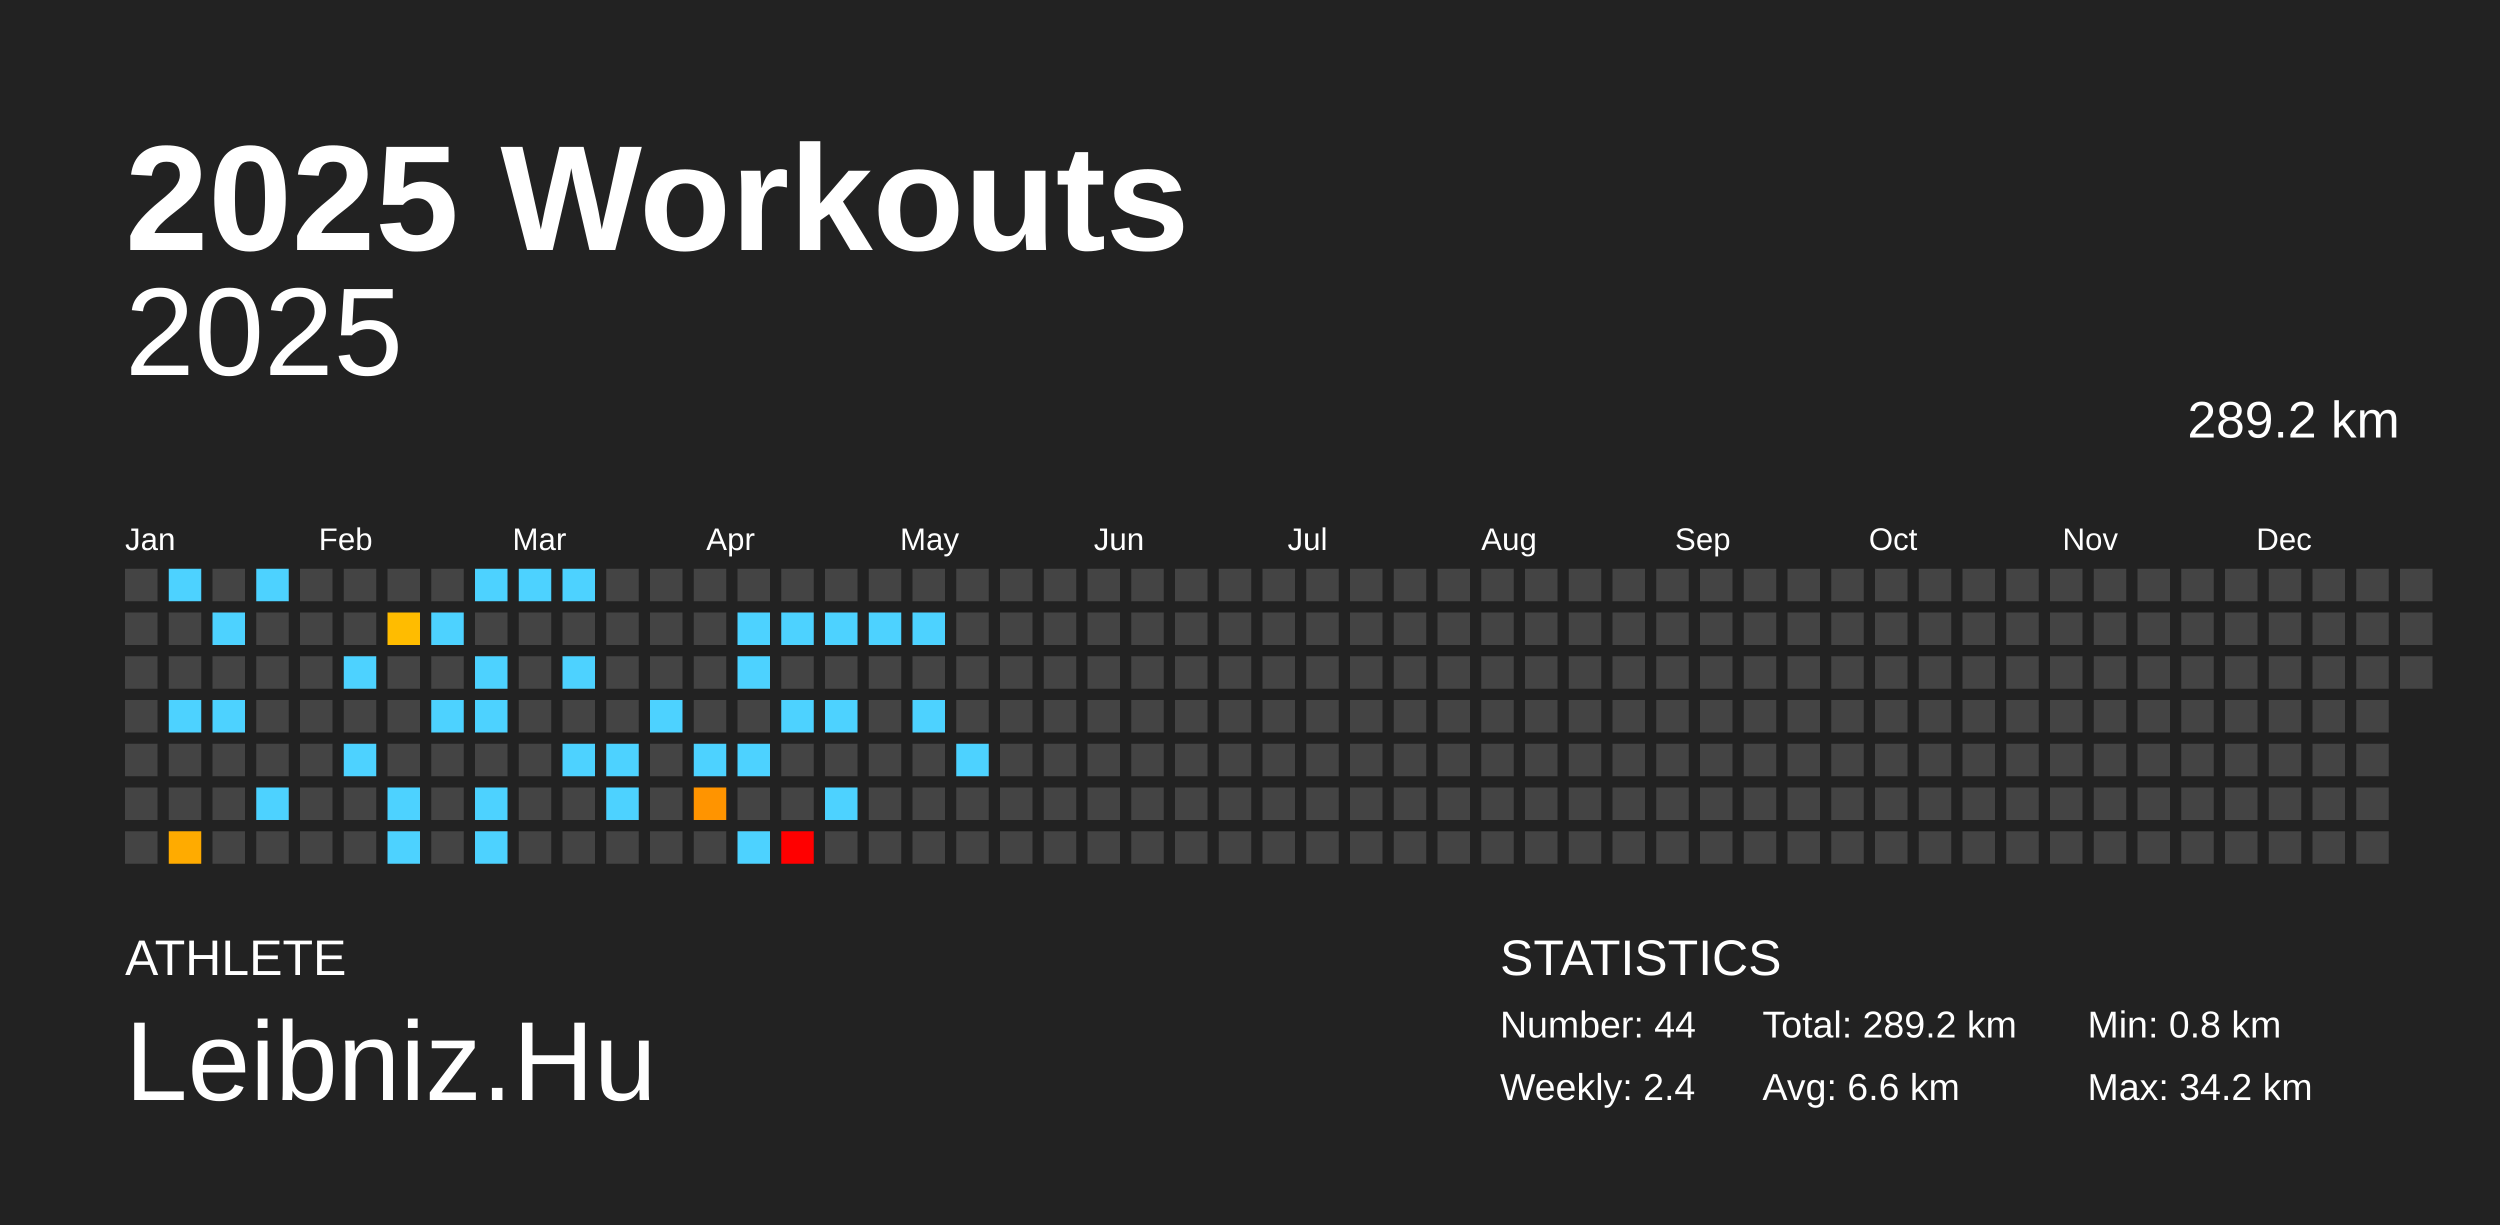
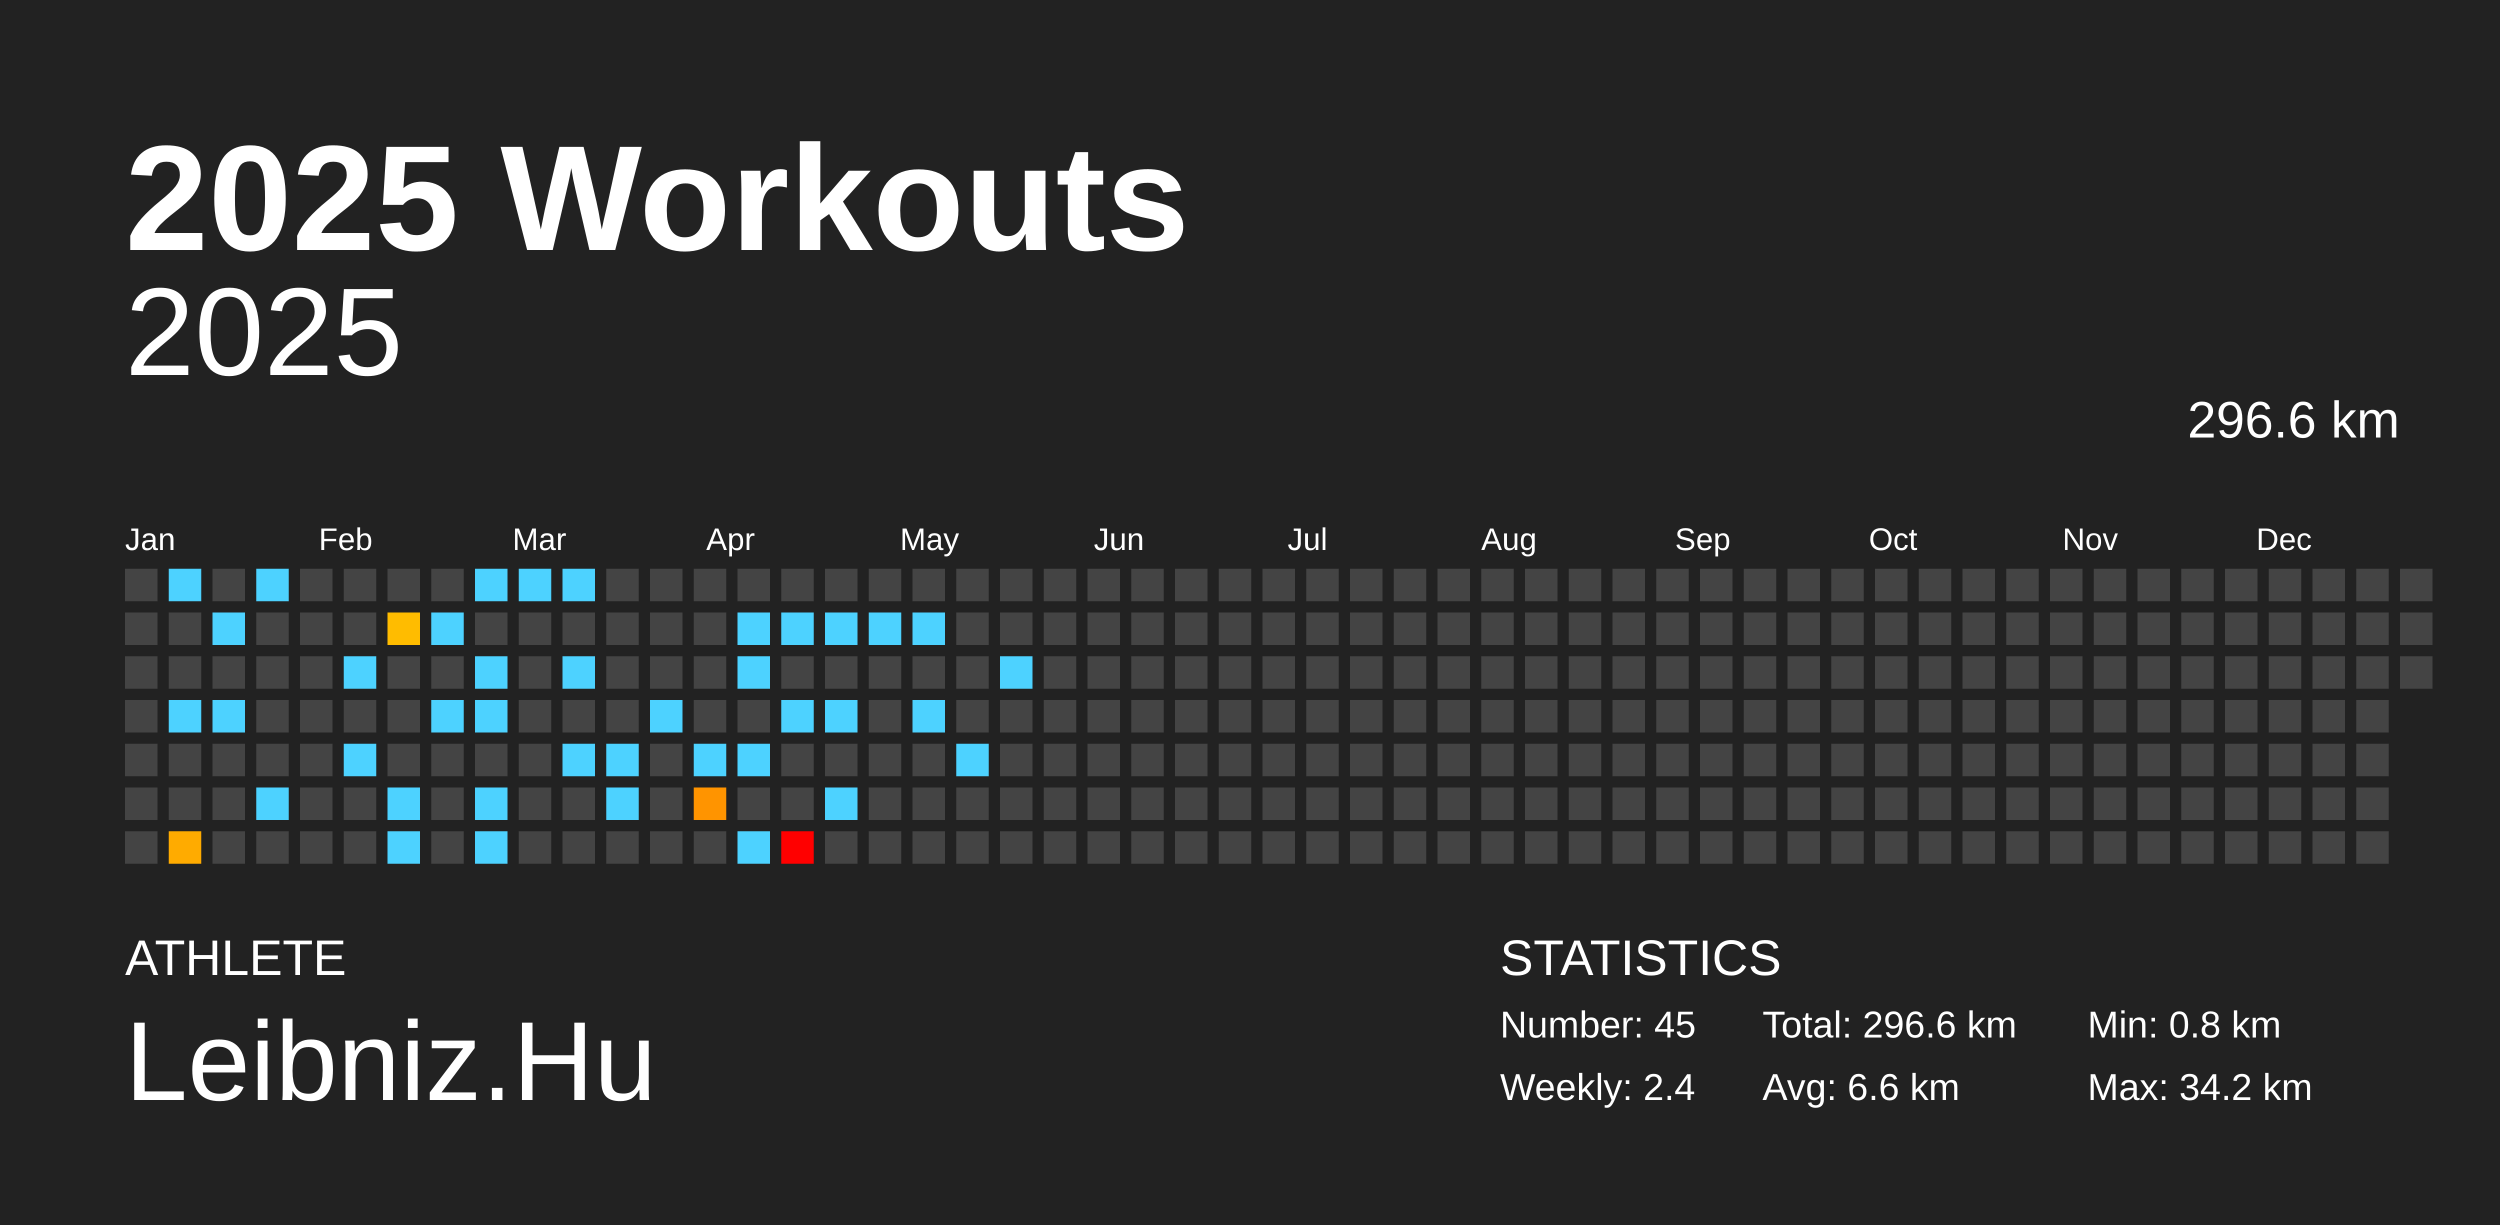
<svg xmlns="http://www.w3.org/2000/svg" baseProfile="full" height="98mm" version="1.1" viewBox="0,0,200,98" width="200mm">
  <defs />
  <rect fill="#222222" height="98" width="200" x="0" y="0" />
  <text fill="#FFFFFF" style="font-size:12px; font-family:Arial; font-weight:bold;" x="10" y="20">2025 Workouts</text>
  <text fill="#FFFFFF" style="font-size:4px; font-family:Arial" x="10" y="78">ATHLETE</text>
  <text fill="#FFFFFF" style="font-size:9px; font-family:Arial" x="10" y="88">Leibniz.Hu</text>
  <text fill="#FFFFFF" style="font-size:4px; font-family:Arial" x="120" y="78">STATISTICS</text>
-   <text fill="#FFFFFF" style="font-size:3px; font-family:Arial" x="120" y="83">Number: 44</text>
+   <text fill="#FFFFFF" style="font-size:3px; font-family:Arial" x="120" y="83">Number: 45</text>
  <text fill="#FFFFFF" style="font-size:3px; font-family:Arial" x="120" y="88">Weekly: 2.4</text>
-   <text fill="#FFFFFF" style="font-size:3px; font-family:Arial" x="141" y="83">Total: 289.2 km</text>
+   <text fill="#FFFFFF" style="font-size:3px; font-family:Arial" x="141" y="83">Total: 296.6 km</text>
  <text fill="#FFFFFF" style="font-size:3px; font-family:Arial" x="141" y="88">Avg: 6.6 km</text>
  <text fill="#FFFFFF" style="font-size:3px; font-family:Arial" x="167" y="83">Min: 0.8 km</text>
  <text fill="#FFFFFF" style="font-size:3px; font-family:Arial" x="167" y="88">Max: 34.2 km</text>
  <text alignment-baseline="hanging" fill="#FFFFFF" style="font-size:10.0px; font-family:Arial;" x="10" y="30">2025</text>
-   <text alignment-baseline="hanging" fill="#FFFFFF" style="font-size:4.125px; font-family:Arial;" x="175" y="35">289.2 km</text>
+   <text alignment-baseline="hanging" fill="#FFFFFF" style="font-size:4.125px; font-family:Arial;" x="175" y="35">296.6 km</text>
  <text fill="#FFFFFF" style="font-size:2.5px; font-family:Arial" x="10.0" y="44">Jan</text>
  <text fill="#FFFFFF" style="font-size:2.5px; font-family:Arial" x="25.5" y="44">Feb</text>
  <text fill="#FFFFFF" style="font-size:2.5px; font-family:Arial" x="41.0" y="44">Mar</text>
  <text fill="#FFFFFF" style="font-size:2.5px; font-family:Arial" x="56.5" y="44">Apr</text>
  <text fill="#FFFFFF" style="font-size:2.5px; font-family:Arial" x="72.0" y="44">May</text>
  <text fill="#FFFFFF" style="font-size:2.5px; font-family:Arial" x="87.5" y="44">Jun</text>
  <text fill="#FFFFFF" style="font-size:2.5px; font-family:Arial" x="103.0" y="44">Jul</text>
  <text fill="#FFFFFF" style="font-size:2.5px; font-family:Arial" x="118.5" y="44">Aug</text>
  <text fill="#FFFFFF" style="font-size:2.5px; font-family:Arial" x="134.0" y="44">Sep</text>
  <text fill="#FFFFFF" style="font-size:2.5px; font-family:Arial" x="149.5" y="44">Oct</text>
  <text fill="#FFFFFF" style="font-size:2.5px; font-family:Arial" x="165.0" y="44">Nov</text>
  <text fill="#FFFFFF" style="font-size:2.5px; font-family:Arial" x="180.5" y="44">Dec</text>
  <rect fill="#444444" height="2.6" width="2.6" x="10.0" y="45.5" />
  <rect fill="#444444" height="2.6" width="2.6" x="10.0" y="49.0" />
  <rect fill="#444444" height="2.6" width="2.6" x="10.0" y="52.5" />
  <rect fill="#444444" height="2.6" width="2.6" x="10.0" y="56.0" />
  <rect fill="#444444" height="2.6" width="2.6" x="10.0" y="59.5" />
  <rect fill="#444444" height="2.6" width="2.6" x="10.0" y="63.0" />
  <rect fill="#444444" height="2.6" width="2.6" x="10.0" y="66.5" />
  <rect fill="#4dd2ff" height="2.6" width="2.6" x="13.5" y="45.5" />
  <rect fill="#444444" height="2.6" width="2.6" x="13.5" y="49.0" />
  <rect fill="#444444" height="2.6" width="2.6" x="13.5" y="52.5" />
  <rect fill="#4dd2ff" height="2.6" width="2.6" x="13.5" y="56.0" />
  <rect fill="#444444" height="2.6" width="2.6" x="13.5" y="59.5" />
  <rect fill="#444444" height="2.6" width="2.6" x="13.5" y="63.0" />
  <rect fill="#ffab00" height="2.6" width="2.6" x="13.5" y="66.5" />
  <rect fill="#444444" height="2.6" width="2.6" x="17.0" y="45.5" />
  <rect fill="#4dd2ff" height="2.6" width="2.6" x="17.0" y="49.0" />
  <rect fill="#444444" height="2.6" width="2.6" x="17.0" y="52.5" />
  <rect fill="#4dd2ff" height="2.6" width="2.6" x="17.0" y="56.0" />
  <rect fill="#444444" height="2.6" width="2.6" x="17.0" y="59.5" />
  <rect fill="#444444" height="2.6" width="2.6" x="17.0" y="63.0" />
  <rect fill="#444444" height="2.6" width="2.6" x="17.0" y="66.5" />
  <rect fill="#4dd2ff" height="2.6" width="2.6" x="20.5" y="45.5" />
  <rect fill="#444444" height="2.6" width="2.6" x="20.5" y="49.0" />
  <rect fill="#444444" height="2.6" width="2.6" x="20.5" y="52.5" />
  <rect fill="#444444" height="2.6" width="2.6" x="20.5" y="56.0" />
  <rect fill="#444444" height="2.6" width="2.6" x="20.5" y="59.5" />
  <rect fill="#4dd2ff" height="2.6" width="2.6" x="20.5" y="63.0" />
  <rect fill="#444444" height="2.6" width="2.6" x="20.5" y="66.5" />
  <rect fill="#444444" height="2.6" width="2.6" x="24.0" y="45.5" />
  <rect fill="#444444" height="2.6" width="2.6" x="24.0" y="49.0" />
  <rect fill="#444444" height="2.6" width="2.6" x="24.0" y="52.5" />
  <rect fill="#444444" height="2.6" width="2.6" x="24.0" y="56.0" />
  <rect fill="#444444" height="2.6" width="2.6" x="24.0" y="59.5" />
  <rect fill="#444444" height="2.6" width="2.6" x="24.0" y="63.0" />
  <rect fill="#444444" height="2.6" width="2.6" x="24.0" y="66.5" />
  <rect fill="#444444" height="2.6" width="2.6" x="27.5" y="45.5" />
  <rect fill="#444444" height="2.6" width="2.6" x="27.5" y="49.0" />
  <rect fill="#4dd2ff" height="2.6" width="2.6" x="27.5" y="52.5" />
  <rect fill="#444444" height="2.6" width="2.6" x="27.5" y="56.0" />
  <rect fill="#4dd2ff" height="2.6" width="2.6" x="27.5" y="59.5" />
  <rect fill="#444444" height="2.6" width="2.6" x="27.5" y="63.0" />
  <rect fill="#444444" height="2.6" width="2.6" x="27.5" y="66.5" />
  <rect fill="#444444" height="2.6" width="2.6" x="31.0" y="45.5" />
  <rect fill="#ffbc00" height="2.6" width="2.6" x="31.0" y="49.0" />
  <rect fill="#444444" height="2.6" width="2.6" x="31.0" y="52.5" />
  <rect fill="#444444" height="2.6" width="2.6" x="31.0" y="56.0" />
  <rect fill="#444444" height="2.6" width="2.6" x="31.0" y="59.5" />
  <rect fill="#4dd2ff" height="2.6" width="2.6" x="31.0" y="63.0" />
  <rect fill="#4dd2ff" height="2.6" width="2.6" x="31.0" y="66.5" />
  <rect fill="#444444" height="2.6" width="2.6" x="34.5" y="45.5" />
  <rect fill="#4dd2ff" height="2.6" width="2.6" x="34.5" y="49.0" />
  <rect fill="#444444" height="2.6" width="2.6" x="34.5" y="52.5" />
  <rect fill="#4dd2ff" height="2.6" width="2.6" x="34.5" y="56.0" />
  <rect fill="#444444" height="2.6" width="2.6" x="34.5" y="59.5" />
  <rect fill="#444444" height="2.6" width="2.6" x="34.5" y="63.0" />
  <rect fill="#444444" height="2.6" width="2.6" x="34.5" y="66.5" />
  <rect fill="#4dd2ff" height="2.6" width="2.6" x="38.0" y="45.5" />
  <rect fill="#444444" height="2.6" width="2.6" x="38.0" y="49.0" />
  <rect fill="#4dd2ff" height="2.6" width="2.6" x="38.0" y="52.5" />
  <rect fill="#4dd2ff" height="2.6" width="2.6" x="38.0" y="56.0" />
  <rect fill="#444444" height="2.6" width="2.6" x="38.0" y="59.5" />
  <rect fill="#4dd2ff" height="2.6" width="2.6" x="38.0" y="63.0" />
  <rect fill="#4dd2ff" height="2.6" width="2.6" x="38.0" y="66.5" />
  <rect fill="#4dd2ff" height="2.6" width="2.6" x="41.5" y="45.5" />
  <rect fill="#444444" height="2.6" width="2.6" x="41.5" y="49.0" />
  <rect fill="#444444" height="2.6" width="2.6" x="41.5" y="52.5" />
  <rect fill="#444444" height="2.6" width="2.6" x="41.5" y="56.0" />
  <rect fill="#444444" height="2.6" width="2.6" x="41.5" y="59.5" />
  <rect fill="#444444" height="2.6" width="2.6" x="41.5" y="63.0" />
  <rect fill="#444444" height="2.6" width="2.6" x="41.5" y="66.5" />
  <rect fill="#4dd2ff" height="2.6" width="2.6" x="45.0" y="45.5" />
  <rect fill="#444444" height="2.6" width="2.6" x="45.0" y="49.0" />
  <rect fill="#4dd2ff" height="2.6" width="2.6" x="45.0" y="52.5" />
  <rect fill="#444444" height="2.6" width="2.6" x="45.0" y="56.0" />
  <rect fill="#4dd2ff" height="2.6" width="2.6" x="45.0" y="59.5" />
  <rect fill="#444444" height="2.6" width="2.6" x="45.0" y="63.0" />
  <rect fill="#444444" height="2.6" width="2.6" x="45.0" y="66.5" />
  <rect fill="#444444" height="2.6" width="2.6" x="48.5" y="45.5" />
  <rect fill="#444444" height="2.6" width="2.6" x="48.5" y="49.0" />
  <rect fill="#444444" height="2.6" width="2.6" x="48.5" y="52.5" />
  <rect fill="#444444" height="2.6" width="2.6" x="48.5" y="56.0" />
  <rect fill="#4dd2ff" height="2.6" width="2.6" x="48.5" y="59.5" />
  <rect fill="#4dd2ff" height="2.6" width="2.6" x="48.5" y="63.0" />
  <rect fill="#444444" height="2.6" width="2.6" x="48.5" y="66.5" />
  <rect fill="#444444" height="2.6" width="2.6" x="52.0" y="45.5" />
  <rect fill="#444444" height="2.6" width="2.6" x="52.0" y="49.0" />
  <rect fill="#444444" height="2.6" width="2.6" x="52.0" y="52.5" />
  <rect fill="#4dd2ff" height="2.6" width="2.6" x="52.0" y="56.0" />
  <rect fill="#444444" height="2.6" width="2.6" x="52.0" y="59.5" />
  <rect fill="#444444" height="2.6" width="2.6" x="52.0" y="63.0" />
  <rect fill="#444444" height="2.6" width="2.6" x="52.0" y="66.5" />
  <rect fill="#444444" height="2.6" width="2.6" x="55.5" y="45.5" />
  <rect fill="#444444" height="2.6" width="2.6" x="55.5" y="49.0" />
  <rect fill="#444444" height="2.6" width="2.6" x="55.5" y="52.5" />
  <rect fill="#444444" height="2.6" width="2.6" x="55.5" y="56.0" />
  <rect fill="#4dd2ff" height="2.6" width="2.6" x="55.5" y="59.5" />
  <rect fill="#ff9400" height="2.6" width="2.6" x="55.5" y="63.0" />
  <rect fill="#444444" height="2.6" width="2.6" x="55.5" y="66.5" />
  <rect fill="#444444" height="2.6" width="2.6" x="59.0" y="45.5" />
  <rect fill="#4dd2ff" height="2.6" width="2.6" x="59.0" y="49.0" />
  <rect fill="#4dd2ff" height="2.6" width="2.6" x="59.0" y="52.5" />
  <rect fill="#444444" height="2.6" width="2.6" x="59.0" y="56.0" />
  <rect fill="#4dd2ff" height="2.6" width="2.6" x="59.0" y="59.5" />
  <rect fill="#444444" height="2.6" width="2.6" x="59.0" y="63.0" />
  <rect fill="#4dd2ff" height="2.6" width="2.6" x="59.0" y="66.5" />
  <rect fill="#444444" height="2.6" width="2.6" x="62.5" y="45.5" />
  <rect fill="#4dd2ff" height="2.6" width="2.6" x="62.5" y="49.0" />
  <rect fill="#444444" height="2.6" width="2.6" x="62.5" y="52.5" />
  <rect fill="#4dd2ff" height="2.6" width="2.6" x="62.5" y="56.0" />
  <rect fill="#444444" height="2.6" width="2.6" x="62.5" y="59.5" />
  <rect fill="#444444" height="2.6" width="2.6" x="62.5" y="63.0" />
  <rect fill="red" height="2.6" width="2.6" x="62.5" y="66.5" />
  <rect fill="#444444" height="2.6" width="2.6" x="66.0" y="45.5" />
  <rect fill="#4dd2ff" height="2.6" width="2.6" x="66.0" y="49.0" />
  <rect fill="#444444" height="2.6" width="2.6" x="66.0" y="52.5" />
  <rect fill="#4dd2ff" height="2.6" width="2.6" x="66.0" y="56.0" />
  <rect fill="#444444" height="2.6" width="2.6" x="66.0" y="59.5" />
  <rect fill="#4dd2ff" height="2.6" width="2.6" x="66.0" y="63.0" />
  <rect fill="#444444" height="2.6" width="2.6" x="66.0" y="66.5" />
  <rect fill="#444444" height="2.6" width="2.6" x="69.5" y="45.5" />
  <rect fill="#4dd2ff" height="2.6" width="2.6" x="69.5" y="49.0" />
  <rect fill="#444444" height="2.6" width="2.6" x="69.5" y="52.5" />
  <rect fill="#444444" height="2.6" width="2.6" x="69.5" y="56.0" />
  <rect fill="#444444" height="2.6" width="2.6" x="69.5" y="59.5" />
  <rect fill="#444444" height="2.6" width="2.6" x="69.5" y="63.0" />
  <rect fill="#444444" height="2.6" width="2.6" x="69.5" y="66.5" />
  <rect fill="#444444" height="2.6" width="2.6" x="73.0" y="45.5" />
  <rect fill="#4dd2ff" height="2.6" width="2.6" x="73.0" y="49.0" />
  <rect fill="#444444" height="2.6" width="2.6" x="73.0" y="52.5" />
  <rect fill="#4dd2ff" height="2.6" width="2.6" x="73.0" y="56.0" />
  <rect fill="#444444" height="2.6" width="2.6" x="73.0" y="59.5" />
  <rect fill="#444444" height="2.6" width="2.6" x="73.0" y="63.0" />
  <rect fill="#444444" height="2.6" width="2.6" x="73.0" y="66.5" />
  <rect fill="#444444" height="2.6" width="2.6" x="76.5" y="45.5" />
  <rect fill="#444444" height="2.6" width="2.6" x="76.5" y="49.0" />
  <rect fill="#444444" height="2.6" width="2.6" x="76.5" y="52.5" />
  <rect fill="#444444" height="2.6" width="2.6" x="76.5" y="56.0" />
  <rect fill="#4dd2ff" height="2.6" width="2.6" x="76.5" y="59.5" />
  <rect fill="#444444" height="2.6" width="2.6" x="76.5" y="63.0" />
  <rect fill="#444444" height="2.6" width="2.6" x="76.5" y="66.5" />
  <rect fill="#444444" height="2.6" width="2.6" x="80.0" y="45.5" />
  <rect fill="#444444" height="2.6" width="2.6" x="80.0" y="49.0" />
-   <rect fill="#444444" height="2.6" width="2.6" x="80.0" y="52.5" />
+   <rect fill="#4dd2ff" height="2.6" width="2.6" x="80.0" y="52.5" />
  <rect fill="#444444" height="2.6" width="2.6" x="80.0" y="56.0" />
  <rect fill="#444444" height="2.6" width="2.6" x="80.0" y="59.5" />
  <rect fill="#444444" height="2.6" width="2.6" x="80.0" y="63.0" />
  <rect fill="#444444" height="2.6" width="2.6" x="80.0" y="66.5" />
  <rect fill="#444444" height="2.6" width="2.6" x="83.5" y="45.5" />
  <rect fill="#444444" height="2.6" width="2.6" x="83.5" y="49.0" />
  <rect fill="#444444" height="2.6" width="2.6" x="83.5" y="52.5" />
  <rect fill="#444444" height="2.6" width="2.6" x="83.5" y="56.0" />
  <rect fill="#444444" height="2.6" width="2.6" x="83.5" y="59.5" />
  <rect fill="#444444" height="2.6" width="2.6" x="83.5" y="63.0" />
  <rect fill="#444444" height="2.6" width="2.6" x="83.5" y="66.5" />
  <rect fill="#444444" height="2.6" width="2.6" x="87.0" y="45.5" />
  <rect fill="#444444" height="2.6" width="2.6" x="87.0" y="49.0" />
  <rect fill="#444444" height="2.6" width="2.6" x="87.0" y="52.5" />
  <rect fill="#444444" height="2.6" width="2.6" x="87.0" y="56.0" />
  <rect fill="#444444" height="2.6" width="2.6" x="87.0" y="59.5" />
  <rect fill="#444444" height="2.6" width="2.6" x="87.0" y="63.0" />
  <rect fill="#444444" height="2.6" width="2.6" x="87.0" y="66.5" />
  <rect fill="#444444" height="2.6" width="2.6" x="90.5" y="45.5" />
  <rect fill="#444444" height="2.6" width="2.6" x="90.5" y="49.0" />
  <rect fill="#444444" height="2.6" width="2.6" x="90.5" y="52.5" />
  <rect fill="#444444" height="2.6" width="2.6" x="90.5" y="56.0" />
  <rect fill="#444444" height="2.6" width="2.6" x="90.5" y="59.5" />
  <rect fill="#444444" height="2.6" width="2.6" x="90.5" y="63.0" />
  <rect fill="#444444" height="2.6" width="2.6" x="90.5" y="66.5" />
  <rect fill="#444444" height="2.6" width="2.6" x="94.0" y="45.5" />
  <rect fill="#444444" height="2.6" width="2.6" x="94.0" y="49.0" />
  <rect fill="#444444" height="2.6" width="2.6" x="94.0" y="52.5" />
  <rect fill="#444444" height="2.6" width="2.6" x="94.0" y="56.0" />
  <rect fill="#444444" height="2.6" width="2.6" x="94.0" y="59.5" />
  <rect fill="#444444" height="2.6" width="2.6" x="94.0" y="63.0" />
  <rect fill="#444444" height="2.6" width="2.6" x="94.0" y="66.5" />
  <rect fill="#444444" height="2.6" width="2.6" x="97.5" y="45.5" />
  <rect fill="#444444" height="2.6" width="2.6" x="97.5" y="49.0" />
  <rect fill="#444444" height="2.6" width="2.6" x="97.5" y="52.5" />
  <rect fill="#444444" height="2.6" width="2.6" x="97.5" y="56.0" />
  <rect fill="#444444" height="2.6" width="2.6" x="97.5" y="59.5" />
  <rect fill="#444444" height="2.6" width="2.6" x="97.5" y="63.0" />
  <rect fill="#444444" height="2.6" width="2.6" x="97.5" y="66.5" />
  <rect fill="#444444" height="2.6" width="2.6" x="101.0" y="45.5" />
  <rect fill="#444444" height="2.6" width="2.6" x="101.0" y="49.0" />
  <rect fill="#444444" height="2.6" width="2.6" x="101.0" y="52.5" />
  <rect fill="#444444" height="2.6" width="2.6" x="101.0" y="56.0" />
  <rect fill="#444444" height="2.6" width="2.6" x="101.0" y="59.5" />
  <rect fill="#444444" height="2.6" width="2.6" x="101.0" y="63.0" />
  <rect fill="#444444" height="2.6" width="2.6" x="101.0" y="66.5" />
  <rect fill="#444444" height="2.6" width="2.6" x="104.5" y="45.5" />
  <rect fill="#444444" height="2.6" width="2.6" x="104.5" y="49.0" />
  <rect fill="#444444" height="2.6" width="2.6" x="104.5" y="52.5" />
  <rect fill="#444444" height="2.6" width="2.6" x="104.5" y="56.0" />
  <rect fill="#444444" height="2.6" width="2.6" x="104.5" y="59.5" />
  <rect fill="#444444" height="2.6" width="2.6" x="104.5" y="63.0" />
  <rect fill="#444444" height="2.6" width="2.6" x="104.5" y="66.5" />
  <rect fill="#444444" height="2.6" width="2.6" x="108.0" y="45.5" />
  <rect fill="#444444" height="2.6" width="2.6" x="108.0" y="49.0" />
  <rect fill="#444444" height="2.6" width="2.6" x="108.0" y="52.5" />
  <rect fill="#444444" height="2.6" width="2.6" x="108.0" y="56.0" />
  <rect fill="#444444" height="2.6" width="2.6" x="108.0" y="59.5" />
  <rect fill="#444444" height="2.6" width="2.6" x="108.0" y="63.0" />
  <rect fill="#444444" height="2.6" width="2.6" x="108.0" y="66.5" />
  <rect fill="#444444" height="2.6" width="2.6" x="111.5" y="45.5" />
  <rect fill="#444444" height="2.6" width="2.6" x="111.5" y="49.0" />
  <rect fill="#444444" height="2.6" width="2.6" x="111.5" y="52.5" />
  <rect fill="#444444" height="2.6" width="2.6" x="111.5" y="56.0" />
  <rect fill="#444444" height="2.6" width="2.6" x="111.5" y="59.5" />
  <rect fill="#444444" height="2.6" width="2.6" x="111.5" y="63.0" />
  <rect fill="#444444" height="2.6" width="2.6" x="111.5" y="66.5" />
  <rect fill="#444444" height="2.6" width="2.6" x="115.0" y="45.5" />
  <rect fill="#444444" height="2.6" width="2.6" x="115.0" y="49.0" />
  <rect fill="#444444" height="2.6" width="2.6" x="115.0" y="52.5" />
  <rect fill="#444444" height="2.6" width="2.6" x="115.0" y="56.0" />
  <rect fill="#444444" height="2.6" width="2.6" x="115.0" y="59.5" />
  <rect fill="#444444" height="2.6" width="2.6" x="115.0" y="63.0" />
  <rect fill="#444444" height="2.6" width="2.6" x="115.0" y="66.5" />
  <rect fill="#444444" height="2.6" width="2.6" x="118.5" y="45.5" />
  <rect fill="#444444" height="2.6" width="2.6" x="118.5" y="49.0" />
  <rect fill="#444444" height="2.6" width="2.6" x="118.5" y="52.5" />
  <rect fill="#444444" height="2.6" width="2.6" x="118.5" y="56.0" />
  <rect fill="#444444" height="2.6" width="2.6" x="118.5" y="59.5" />
  <rect fill="#444444" height="2.6" width="2.6" x="118.5" y="63.0" />
  <rect fill="#444444" height="2.6" width="2.6" x="118.5" y="66.5" />
  <rect fill="#444444" height="2.6" width="2.6" x="122.0" y="45.5" />
  <rect fill="#444444" height="2.6" width="2.6" x="122.0" y="49.0" />
  <rect fill="#444444" height="2.6" width="2.6" x="122.0" y="52.5" />
  <rect fill="#444444" height="2.6" width="2.6" x="122.0" y="56.0" />
  <rect fill="#444444" height="2.6" width="2.6" x="122.0" y="59.5" />
  <rect fill="#444444" height="2.6" width="2.6" x="122.0" y="63.0" />
  <rect fill="#444444" height="2.6" width="2.6" x="122.0" y="66.5" />
  <rect fill="#444444" height="2.6" width="2.6" x="125.5" y="45.5" />
  <rect fill="#444444" height="2.6" width="2.6" x="125.5" y="49.0" />
  <rect fill="#444444" height="2.6" width="2.6" x="125.5" y="52.5" />
  <rect fill="#444444" height="2.6" width="2.6" x="125.5" y="56.0" />
  <rect fill="#444444" height="2.6" width="2.6" x="125.5" y="59.5" />
  <rect fill="#444444" height="2.6" width="2.6" x="125.5" y="63.0" />
  <rect fill="#444444" height="2.6" width="2.6" x="125.5" y="66.5" />
  <rect fill="#444444" height="2.6" width="2.6" x="129.0" y="45.5" />
  <rect fill="#444444" height="2.6" width="2.6" x="129.0" y="49.0" />
  <rect fill="#444444" height="2.6" width="2.6" x="129.0" y="52.5" />
  <rect fill="#444444" height="2.6" width="2.6" x="129.0" y="56.0" />
  <rect fill="#444444" height="2.6" width="2.6" x="129.0" y="59.5" />
  <rect fill="#444444" height="2.6" width="2.6" x="129.0" y="63.0" />
  <rect fill="#444444" height="2.6" width="2.6" x="129.0" y="66.5" />
  <rect fill="#444444" height="2.6" width="2.6" x="132.5" y="45.5" />
  <rect fill="#444444" height="2.6" width="2.6" x="132.5" y="49.0" />
  <rect fill="#444444" height="2.6" width="2.6" x="132.5" y="52.5" />
  <rect fill="#444444" height="2.6" width="2.6" x="132.5" y="56.0" />
  <rect fill="#444444" height="2.6" width="2.6" x="132.5" y="59.5" />
  <rect fill="#444444" height="2.6" width="2.6" x="132.5" y="63.0" />
  <rect fill="#444444" height="2.6" width="2.6" x="132.5" y="66.5" />
  <rect fill="#444444" height="2.6" width="2.6" x="136.0" y="45.5" />
  <rect fill="#444444" height="2.6" width="2.6" x="136.0" y="49.0" />
  <rect fill="#444444" height="2.6" width="2.6" x="136.0" y="52.5" />
  <rect fill="#444444" height="2.6" width="2.6" x="136.0" y="56.0" />
  <rect fill="#444444" height="2.6" width="2.6" x="136.0" y="59.5" />
  <rect fill="#444444" height="2.6" width="2.6" x="136.0" y="63.0" />
  <rect fill="#444444" height="2.6" width="2.6" x="136.0" y="66.5" />
  <rect fill="#444444" height="2.6" width="2.6" x="139.5" y="45.5" />
  <rect fill="#444444" height="2.6" width="2.6" x="139.5" y="49.0" />
  <rect fill="#444444" height="2.6" width="2.6" x="139.5" y="52.5" />
  <rect fill="#444444" height="2.6" width="2.6" x="139.5" y="56.0" />
  <rect fill="#444444" height="2.6" width="2.6" x="139.5" y="59.5" />
  <rect fill="#444444" height="2.6" width="2.6" x="139.5" y="63.0" />
  <rect fill="#444444" height="2.6" width="2.6" x="139.5" y="66.5" />
  <rect fill="#444444" height="2.6" width="2.6" x="143.0" y="45.5" />
  <rect fill="#444444" height="2.6" width="2.6" x="143.0" y="49.0" />
  <rect fill="#444444" height="2.6" width="2.6" x="143.0" y="52.5" />
  <rect fill="#444444" height="2.6" width="2.6" x="143.0" y="56.0" />
  <rect fill="#444444" height="2.6" width="2.6" x="143.0" y="59.5" />
  <rect fill="#444444" height="2.6" width="2.6" x="143.0" y="63.0" />
  <rect fill="#444444" height="2.6" width="2.6" x="143.0" y="66.5" />
  <rect fill="#444444" height="2.6" width="2.6" x="146.5" y="45.5" />
  <rect fill="#444444" height="2.6" width="2.6" x="146.5" y="49.0" />
  <rect fill="#444444" height="2.6" width="2.6" x="146.5" y="52.5" />
  <rect fill="#444444" height="2.6" width="2.6" x="146.5" y="56.0" />
  <rect fill="#444444" height="2.6" width="2.6" x="146.5" y="59.5" />
  <rect fill="#444444" height="2.6" width="2.6" x="146.5" y="63.0" />
  <rect fill="#444444" height="2.6" width="2.6" x="146.5" y="66.5" />
  <rect fill="#444444" height="2.6" width="2.6" x="150.0" y="45.5" />
  <rect fill="#444444" height="2.6" width="2.6" x="150.0" y="49.0" />
  <rect fill="#444444" height="2.6" width="2.6" x="150.0" y="52.5" />
  <rect fill="#444444" height="2.6" width="2.6" x="150.0" y="56.0" />
  <rect fill="#444444" height="2.6" width="2.6" x="150.0" y="59.5" />
  <rect fill="#444444" height="2.6" width="2.6" x="150.0" y="63.0" />
  <rect fill="#444444" height="2.6" width="2.6" x="150.0" y="66.5" />
  <rect fill="#444444" height="2.6" width="2.6" x="153.5" y="45.5" />
  <rect fill="#444444" height="2.6" width="2.6" x="153.5" y="49.0" />
  <rect fill="#444444" height="2.6" width="2.6" x="153.5" y="52.5" />
  <rect fill="#444444" height="2.6" width="2.6" x="153.5" y="56.0" />
  <rect fill="#444444" height="2.6" width="2.6" x="153.5" y="59.5" />
  <rect fill="#444444" height="2.6" width="2.6" x="153.5" y="63.0" />
  <rect fill="#444444" height="2.6" width="2.6" x="153.5" y="66.5" />
  <rect fill="#444444" height="2.6" width="2.6" x="157.0" y="45.5" />
  <rect fill="#444444" height="2.6" width="2.6" x="157.0" y="49.0" />
  <rect fill="#444444" height="2.6" width="2.6" x="157.0" y="52.5" />
  <rect fill="#444444" height="2.6" width="2.6" x="157.0" y="56.0" />
  <rect fill="#444444" height="2.6" width="2.6" x="157.0" y="59.5" />
  <rect fill="#444444" height="2.6" width="2.6" x="157.0" y="63.0" />
  <rect fill="#444444" height="2.6" width="2.6" x="157.0" y="66.5" />
  <rect fill="#444444" height="2.6" width="2.6" x="160.5" y="45.5" />
  <rect fill="#444444" height="2.6" width="2.6" x="160.5" y="49.0" />
  <rect fill="#444444" height="2.6" width="2.6" x="160.5" y="52.5" />
  <rect fill="#444444" height="2.6" width="2.6" x="160.5" y="56.0" />
  <rect fill="#444444" height="2.6" width="2.6" x="160.5" y="59.5" />
  <rect fill="#444444" height="2.6" width="2.6" x="160.5" y="63.0" />
  <rect fill="#444444" height="2.6" width="2.6" x="160.5" y="66.5" />
  <rect fill="#444444" height="2.6" width="2.6" x="164.0" y="45.5" />
  <rect fill="#444444" height="2.6" width="2.6" x="164.0" y="49.0" />
  <rect fill="#444444" height="2.6" width="2.6" x="164.0" y="52.5" />
  <rect fill="#444444" height="2.6" width="2.6" x="164.0" y="56.0" />
  <rect fill="#444444" height="2.6" width="2.6" x="164.0" y="59.5" />
  <rect fill="#444444" height="2.6" width="2.6" x="164.0" y="63.0" />
  <rect fill="#444444" height="2.6" width="2.6" x="164.0" y="66.5" />
  <rect fill="#444444" height="2.6" width="2.6" x="167.5" y="45.5" />
  <rect fill="#444444" height="2.6" width="2.6" x="167.5" y="49.0" />
  <rect fill="#444444" height="2.6" width="2.6" x="167.5" y="52.5" />
  <rect fill="#444444" height="2.6" width="2.6" x="167.5" y="56.0" />
  <rect fill="#444444" height="2.6" width="2.6" x="167.5" y="59.5" />
  <rect fill="#444444" height="2.6" width="2.6" x="167.5" y="63.0" />
  <rect fill="#444444" height="2.6" width="2.6" x="167.5" y="66.5" />
  <rect fill="#444444" height="2.6" width="2.6" x="171.0" y="45.5" />
  <rect fill="#444444" height="2.6" width="2.6" x="171.0" y="49.0" />
  <rect fill="#444444" height="2.6" width="2.6" x="171.0" y="52.5" />
  <rect fill="#444444" height="2.6" width="2.6" x="171.0" y="56.0" />
  <rect fill="#444444" height="2.6" width="2.6" x="171.0" y="59.5" />
  <rect fill="#444444" height="2.6" width="2.6" x="171.0" y="63.0" />
  <rect fill="#444444" height="2.6" width="2.6" x="171.0" y="66.5" />
  <rect fill="#444444" height="2.6" width="2.6" x="174.5" y="45.5" />
  <rect fill="#444444" height="2.6" width="2.6" x="174.5" y="49.0" />
  <rect fill="#444444" height="2.6" width="2.6" x="174.5" y="52.5" />
  <rect fill="#444444" height="2.6" width="2.6" x="174.5" y="56.0" />
  <rect fill="#444444" height="2.6" width="2.6" x="174.5" y="59.5" />
  <rect fill="#444444" height="2.6" width="2.6" x="174.5" y="63.0" />
  <rect fill="#444444" height="2.6" width="2.6" x="174.5" y="66.5" />
  <rect fill="#444444" height="2.6" width="2.6" x="178.0" y="45.5" />
  <rect fill="#444444" height="2.6" width="2.6" x="178.0" y="49.0" />
  <rect fill="#444444" height="2.6" width="2.6" x="178.0" y="52.5" />
  <rect fill="#444444" height="2.6" width="2.6" x="178.0" y="56.0" />
  <rect fill="#444444" height="2.6" width="2.6" x="178.0" y="59.5" />
  <rect fill="#444444" height="2.6" width="2.6" x="178.0" y="63.0" />
  <rect fill="#444444" height="2.6" width="2.6" x="178.0" y="66.5" />
  <rect fill="#444444" height="2.6" width="2.6" x="181.5" y="45.5" />
  <rect fill="#444444" height="2.6" width="2.6" x="181.5" y="49.0" />
  <rect fill="#444444" height="2.6" width="2.6" x="181.5" y="52.5" />
  <rect fill="#444444" height="2.6" width="2.6" x="181.5" y="56.0" />
  <rect fill="#444444" height="2.6" width="2.6" x="181.5" y="59.5" />
  <rect fill="#444444" height="2.6" width="2.6" x="181.5" y="63.0" />
  <rect fill="#444444" height="2.6" width="2.6" x="181.5" y="66.5" />
  <rect fill="#444444" height="2.6" width="2.6" x="185.0" y="45.5" />
  <rect fill="#444444" height="2.6" width="2.6" x="185.0" y="49.0" />
  <rect fill="#444444" height="2.6" width="2.6" x="185.0" y="52.5" />
  <rect fill="#444444" height="2.6" width="2.6" x="185.0" y="56.0" />
  <rect fill="#444444" height="2.6" width="2.6" x="185.0" y="59.5" />
  <rect fill="#444444" height="2.6" width="2.6" x="185.0" y="63.0" />
  <rect fill="#444444" height="2.6" width="2.6" x="185.0" y="66.5" />
  <rect fill="#444444" height="2.6" width="2.6" x="188.5" y="45.5" />
  <rect fill="#444444" height="2.6" width="2.6" x="188.5" y="49.0" />
  <rect fill="#444444" height="2.6" width="2.6" x="188.5" y="52.5" />
  <rect fill="#444444" height="2.6" width="2.6" x="188.5" y="56.0" />
  <rect fill="#444444" height="2.6" width="2.6" x="188.5" y="59.5" />
  <rect fill="#444444" height="2.6" width="2.6" x="188.5" y="63.0" />
  <rect fill="#444444" height="2.6" width="2.6" x="188.5" y="66.5" />
  <rect fill="#444444" height="2.6" width="2.6" x="192.0" y="45.5" />
  <rect fill="#444444" height="2.6" width="2.6" x="192.0" y="49.0" />
  <rect fill="#444444" height="2.6" width="2.6" x="192.0" y="52.5" />
</svg>
